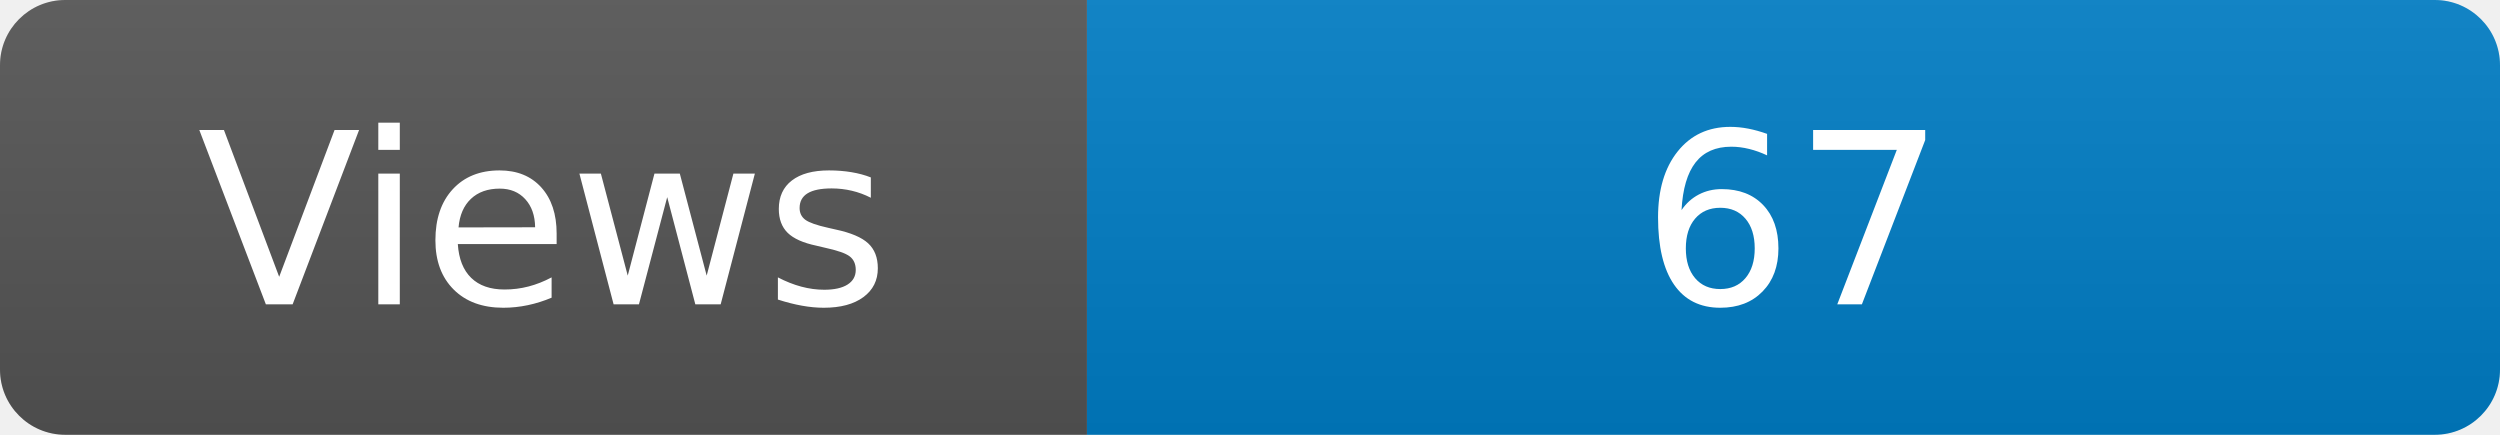
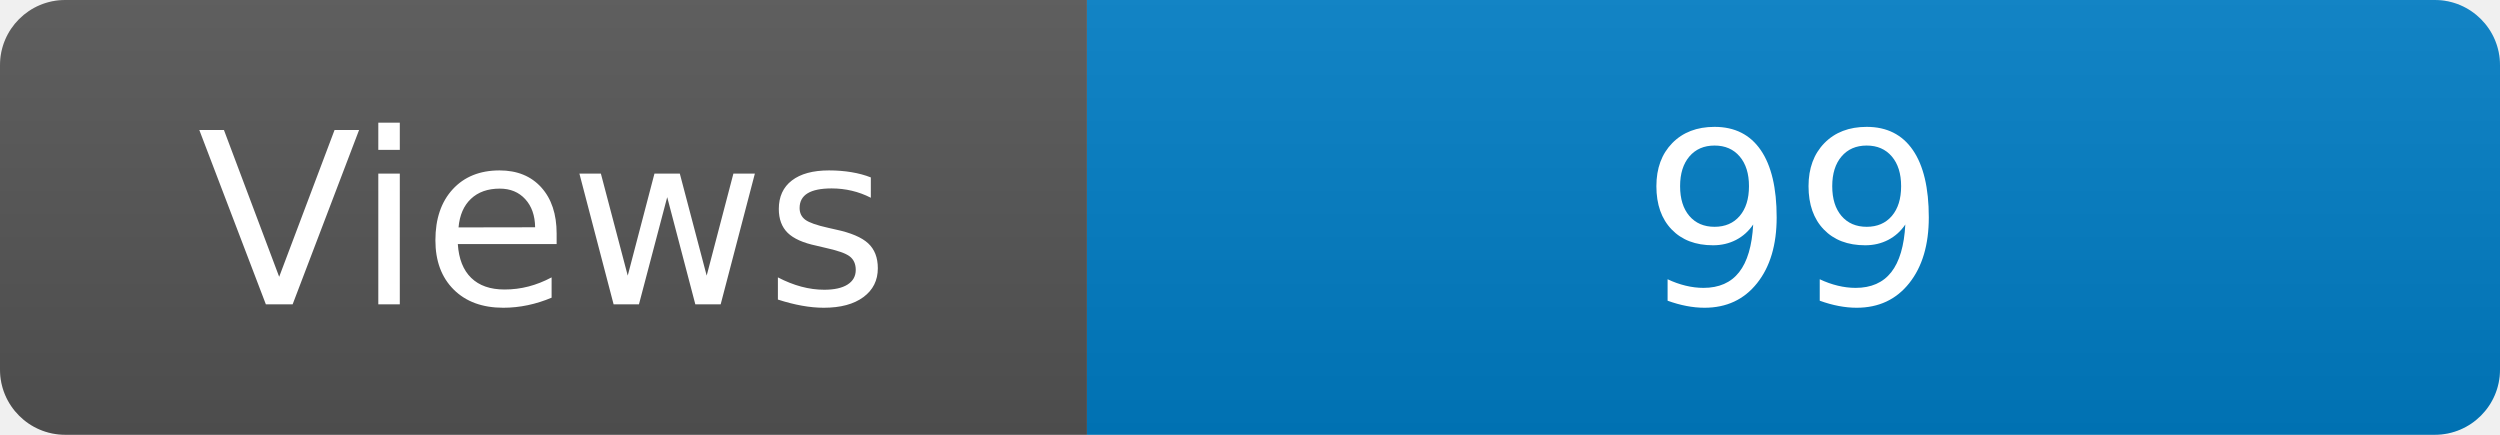
<svg xmlns="http://www.w3.org/2000/svg" width="115" height="20" role="img" aria-label="Maintained?: yes">
  <linearGradient id="s" x2="0" y2="100%">
    <stop offset="0" stop-color="#bbb" stop-opacity=".1" />
    <stop offset="1" stop-opacity=".1" />
  </linearGradient>
  <clipPath id="r">
    <rect width="115" height="20" rx="3" fill="#fff" />
  </clipPath>
  <g clip-path="url(#r)">
    <rect width="50" height="20" fill="#555" />
    <rect x="50" width="160" height="20" fill="#007ec6" />
    <rect width="115" height="20" fill="url(#s)" />
  </g>
  <g fill="#fff" text-anchor="middle" font-family="Verdana,Geneva,DejaVu Sans,sans-serif" font-size="110">
    <text x="250" y="140" transform="scale(.1)" fill="#fff">Views</text>
-     <text x="825" y="140" transform="scale(.1)" fill="#fff">67</text>
+     <text x="825" y="140" transform="scale(.1)" fill="#fff">99</text>
  </g>
</svg>
